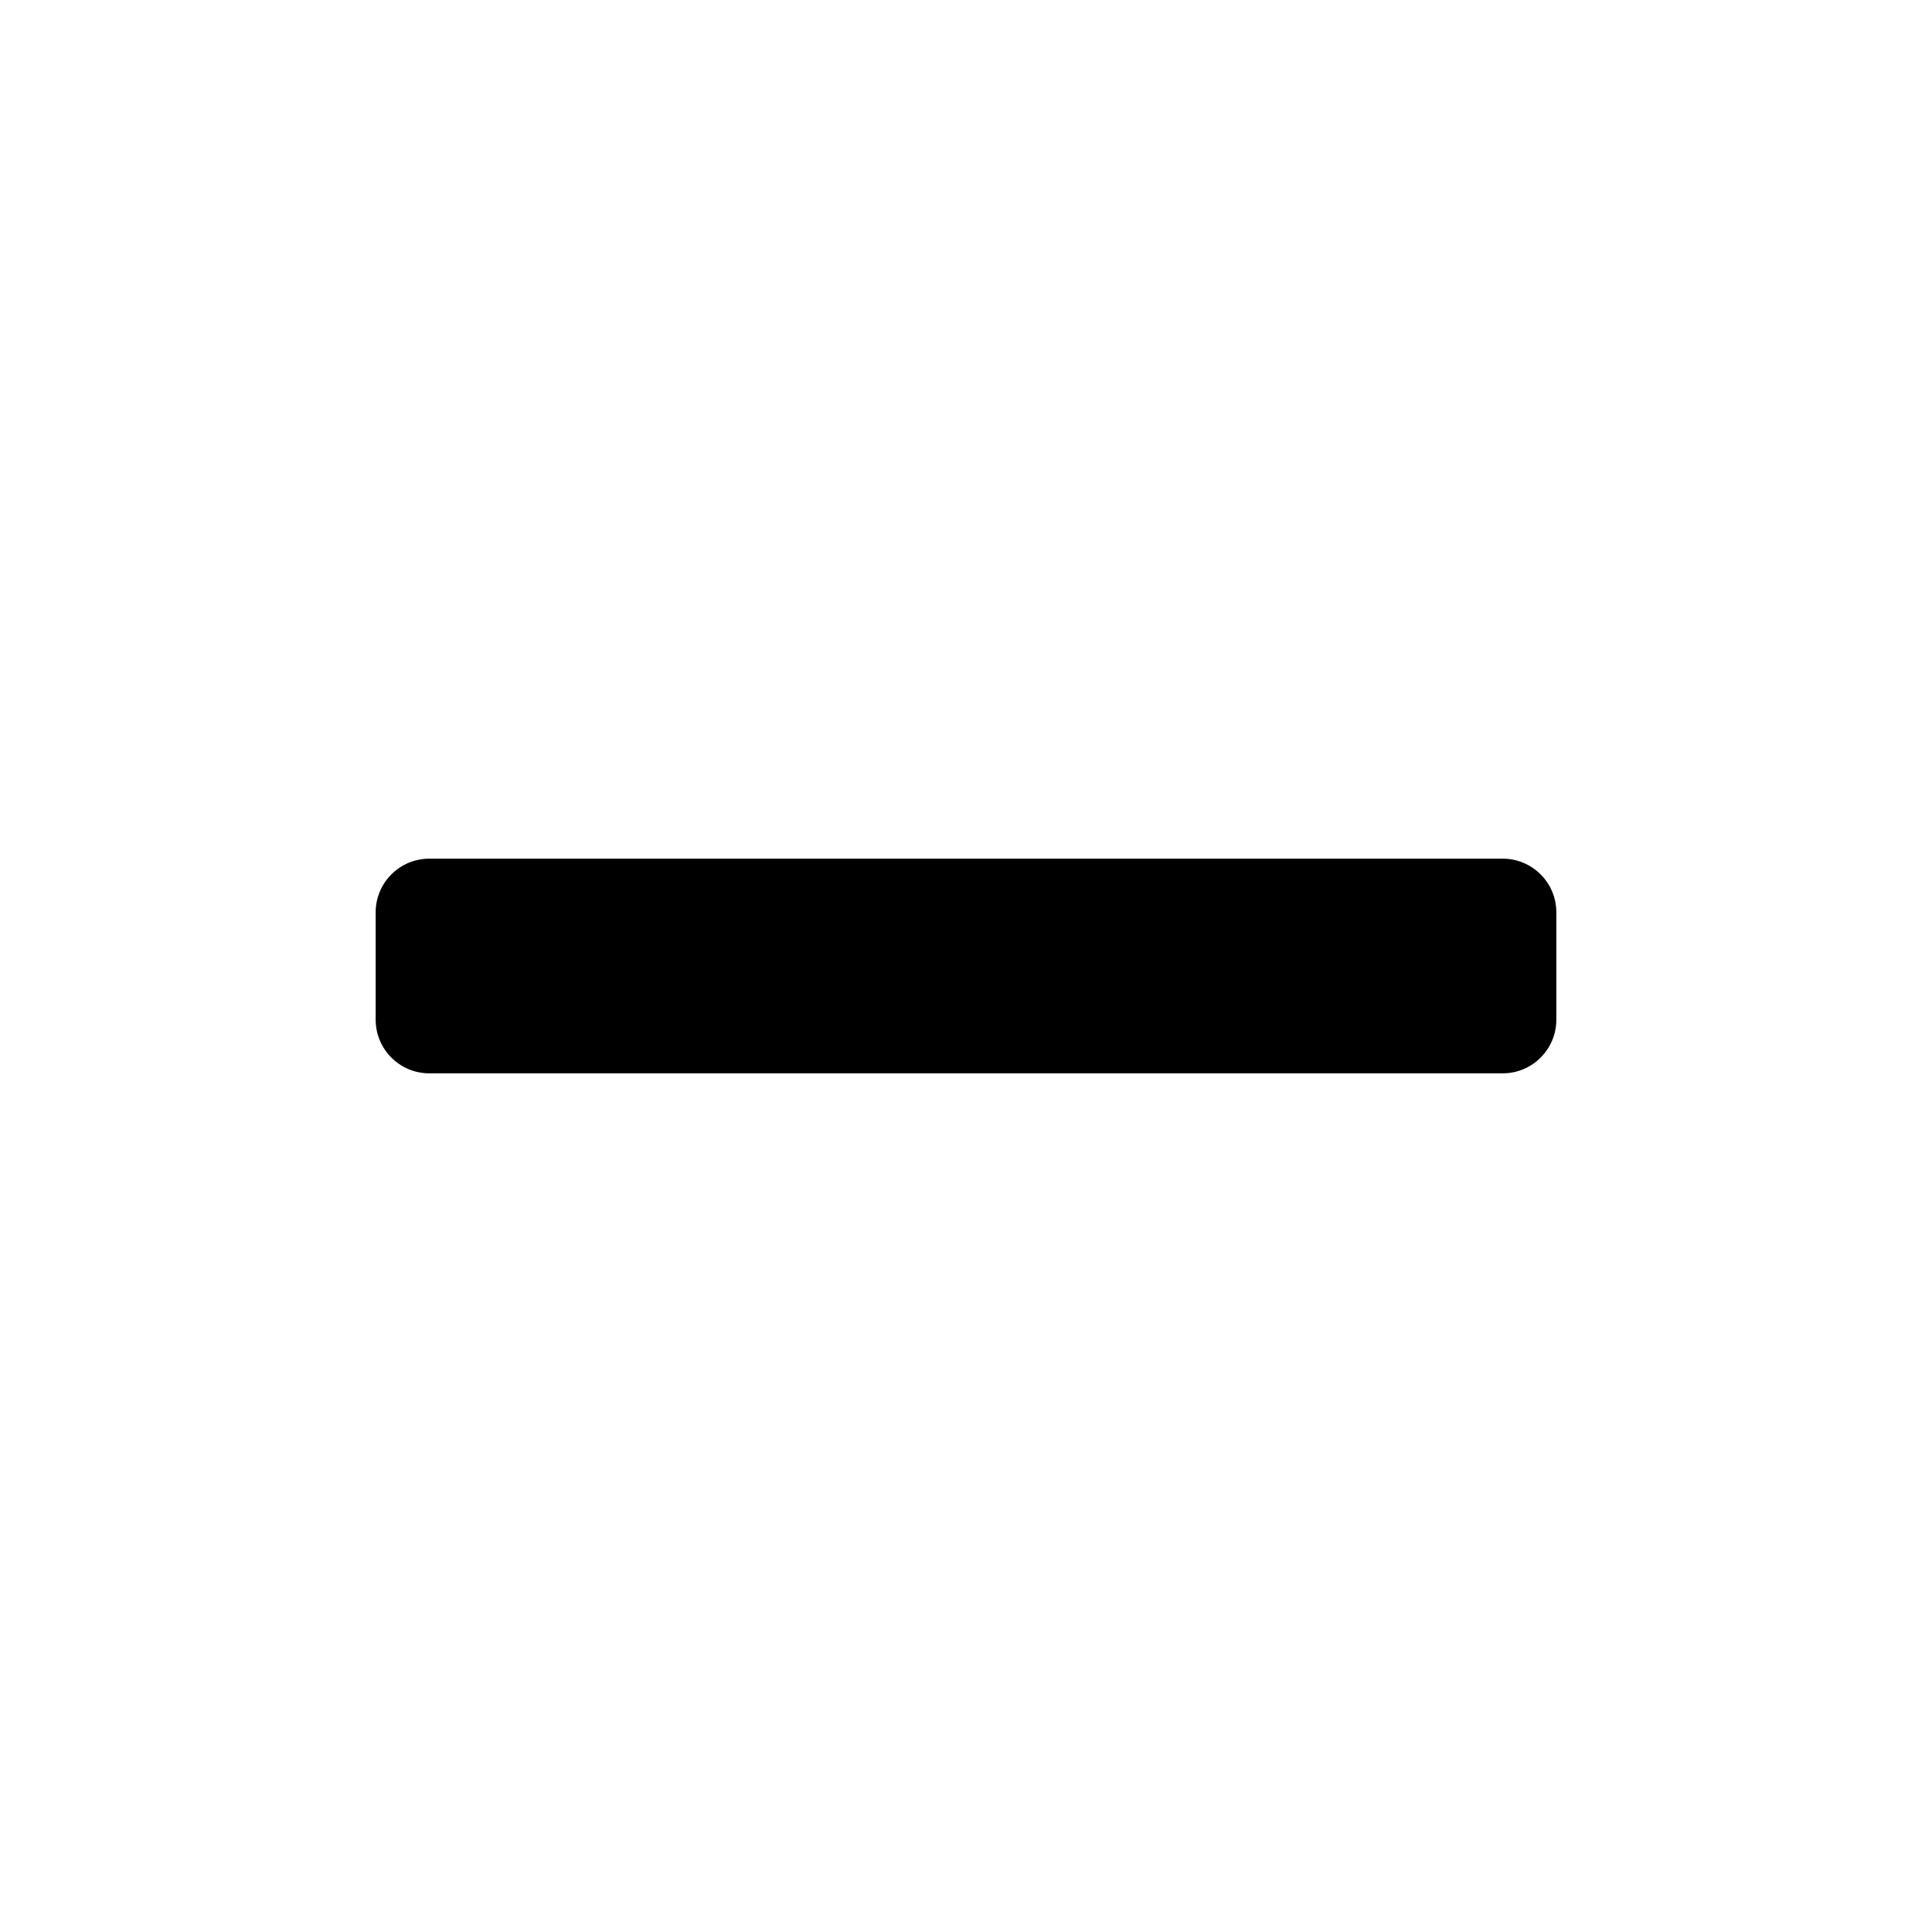
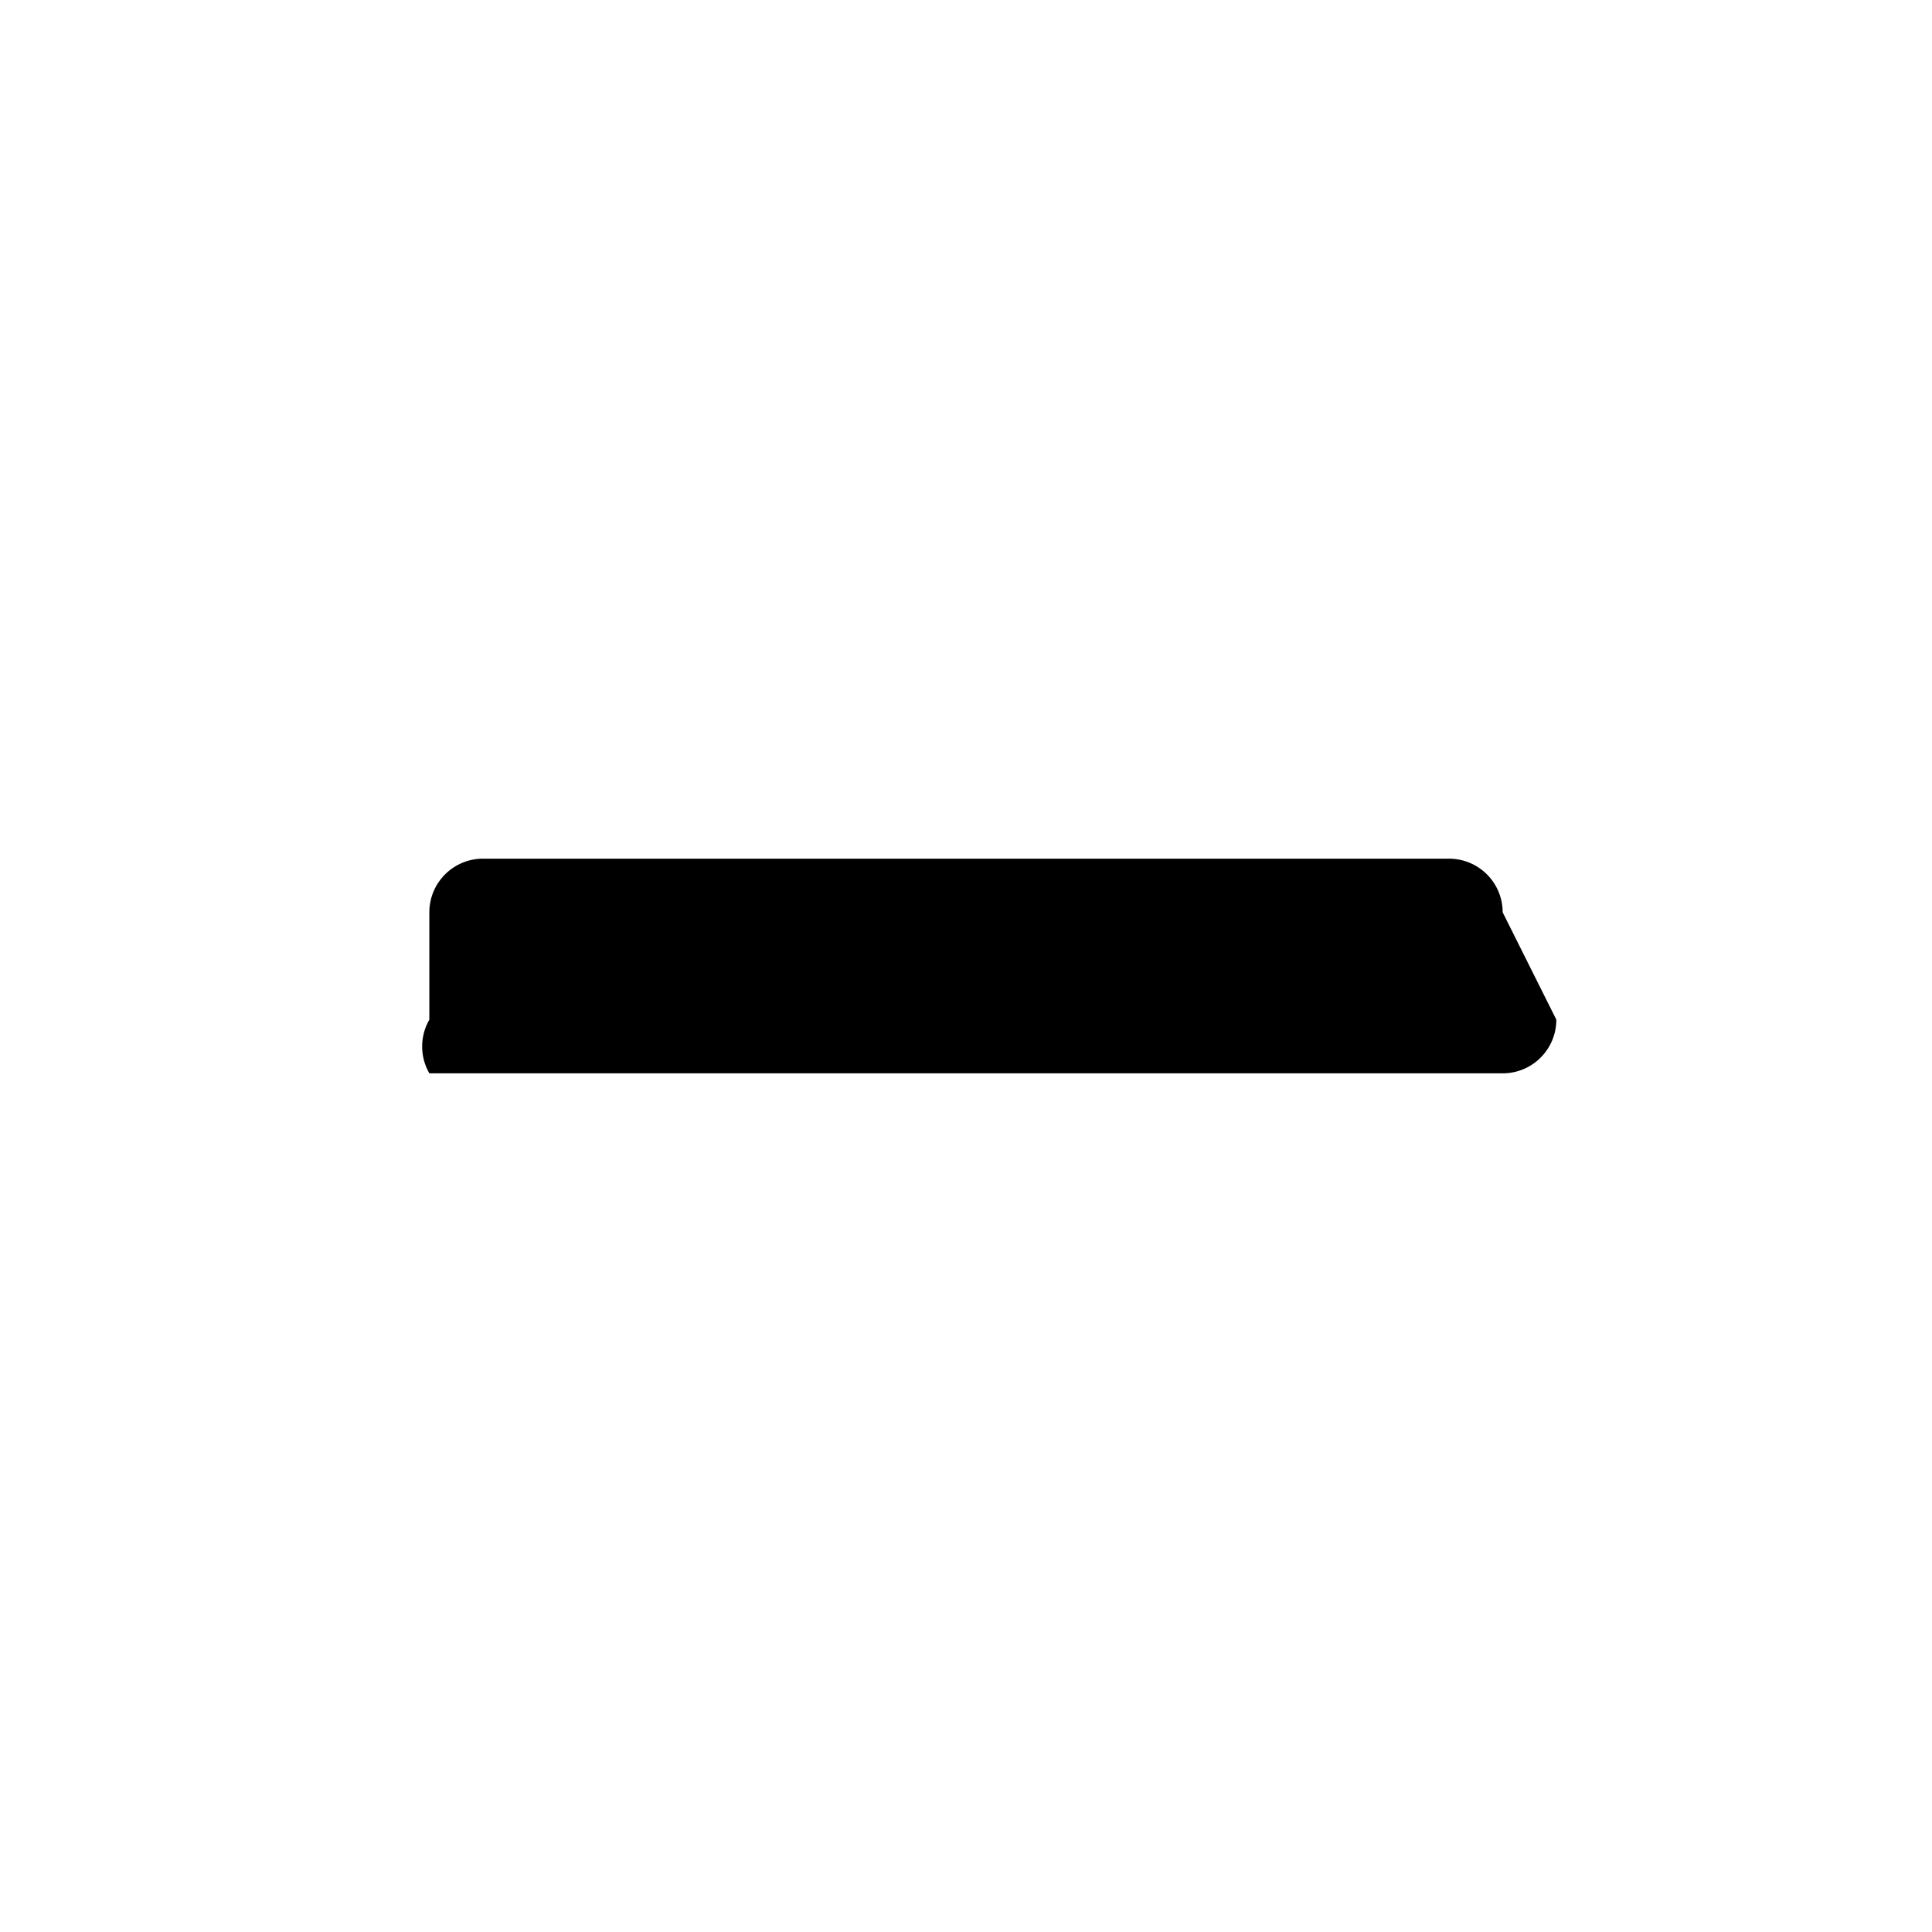
<svg xmlns="http://www.w3.org/2000/svg" viewBox="0 0 18 18">
-   <path d="M14.5,9.5a.5.5,0,0,1-.5.5h-10A.5.5,0,0,1,3.5,9.5V8.5A.5.5,0,0,1,4,8h10a.5.5,0,0,1,.5.5Z" />
+   <path d="M14.5,9.5a.5.5,0,0,1-.5.5h-10A.5.5,0,0,1,4,9.5v-1A.5.5,0,0,1,4.5,8h9a.5.5,0,0,1,.5.5Z" />
</svg>
